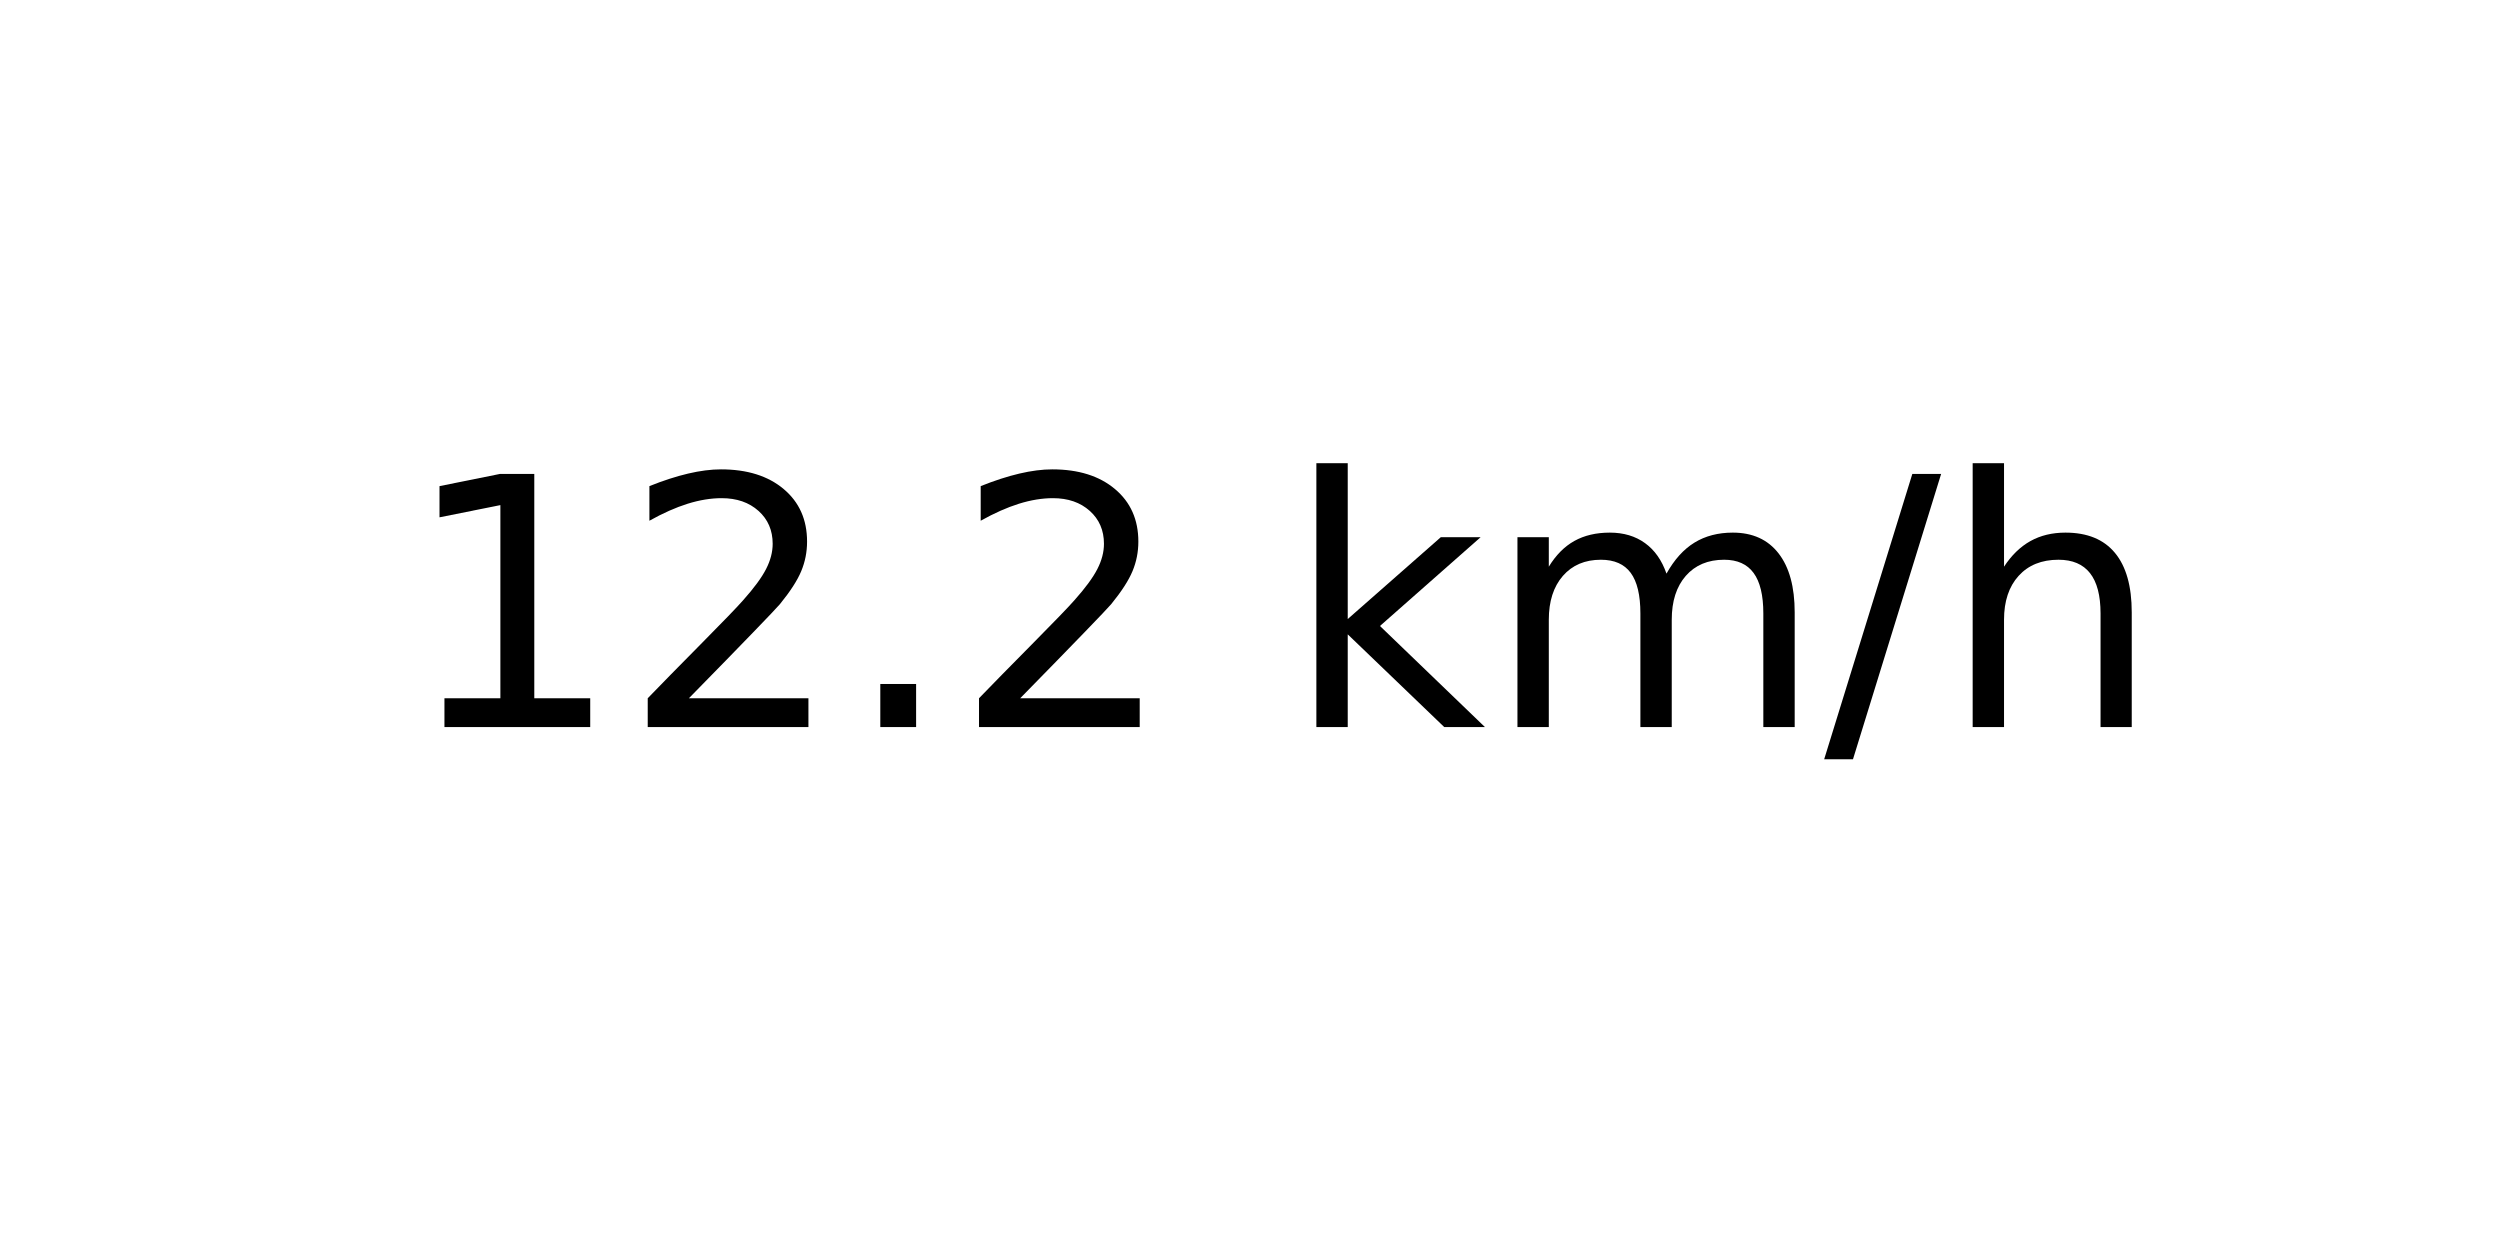
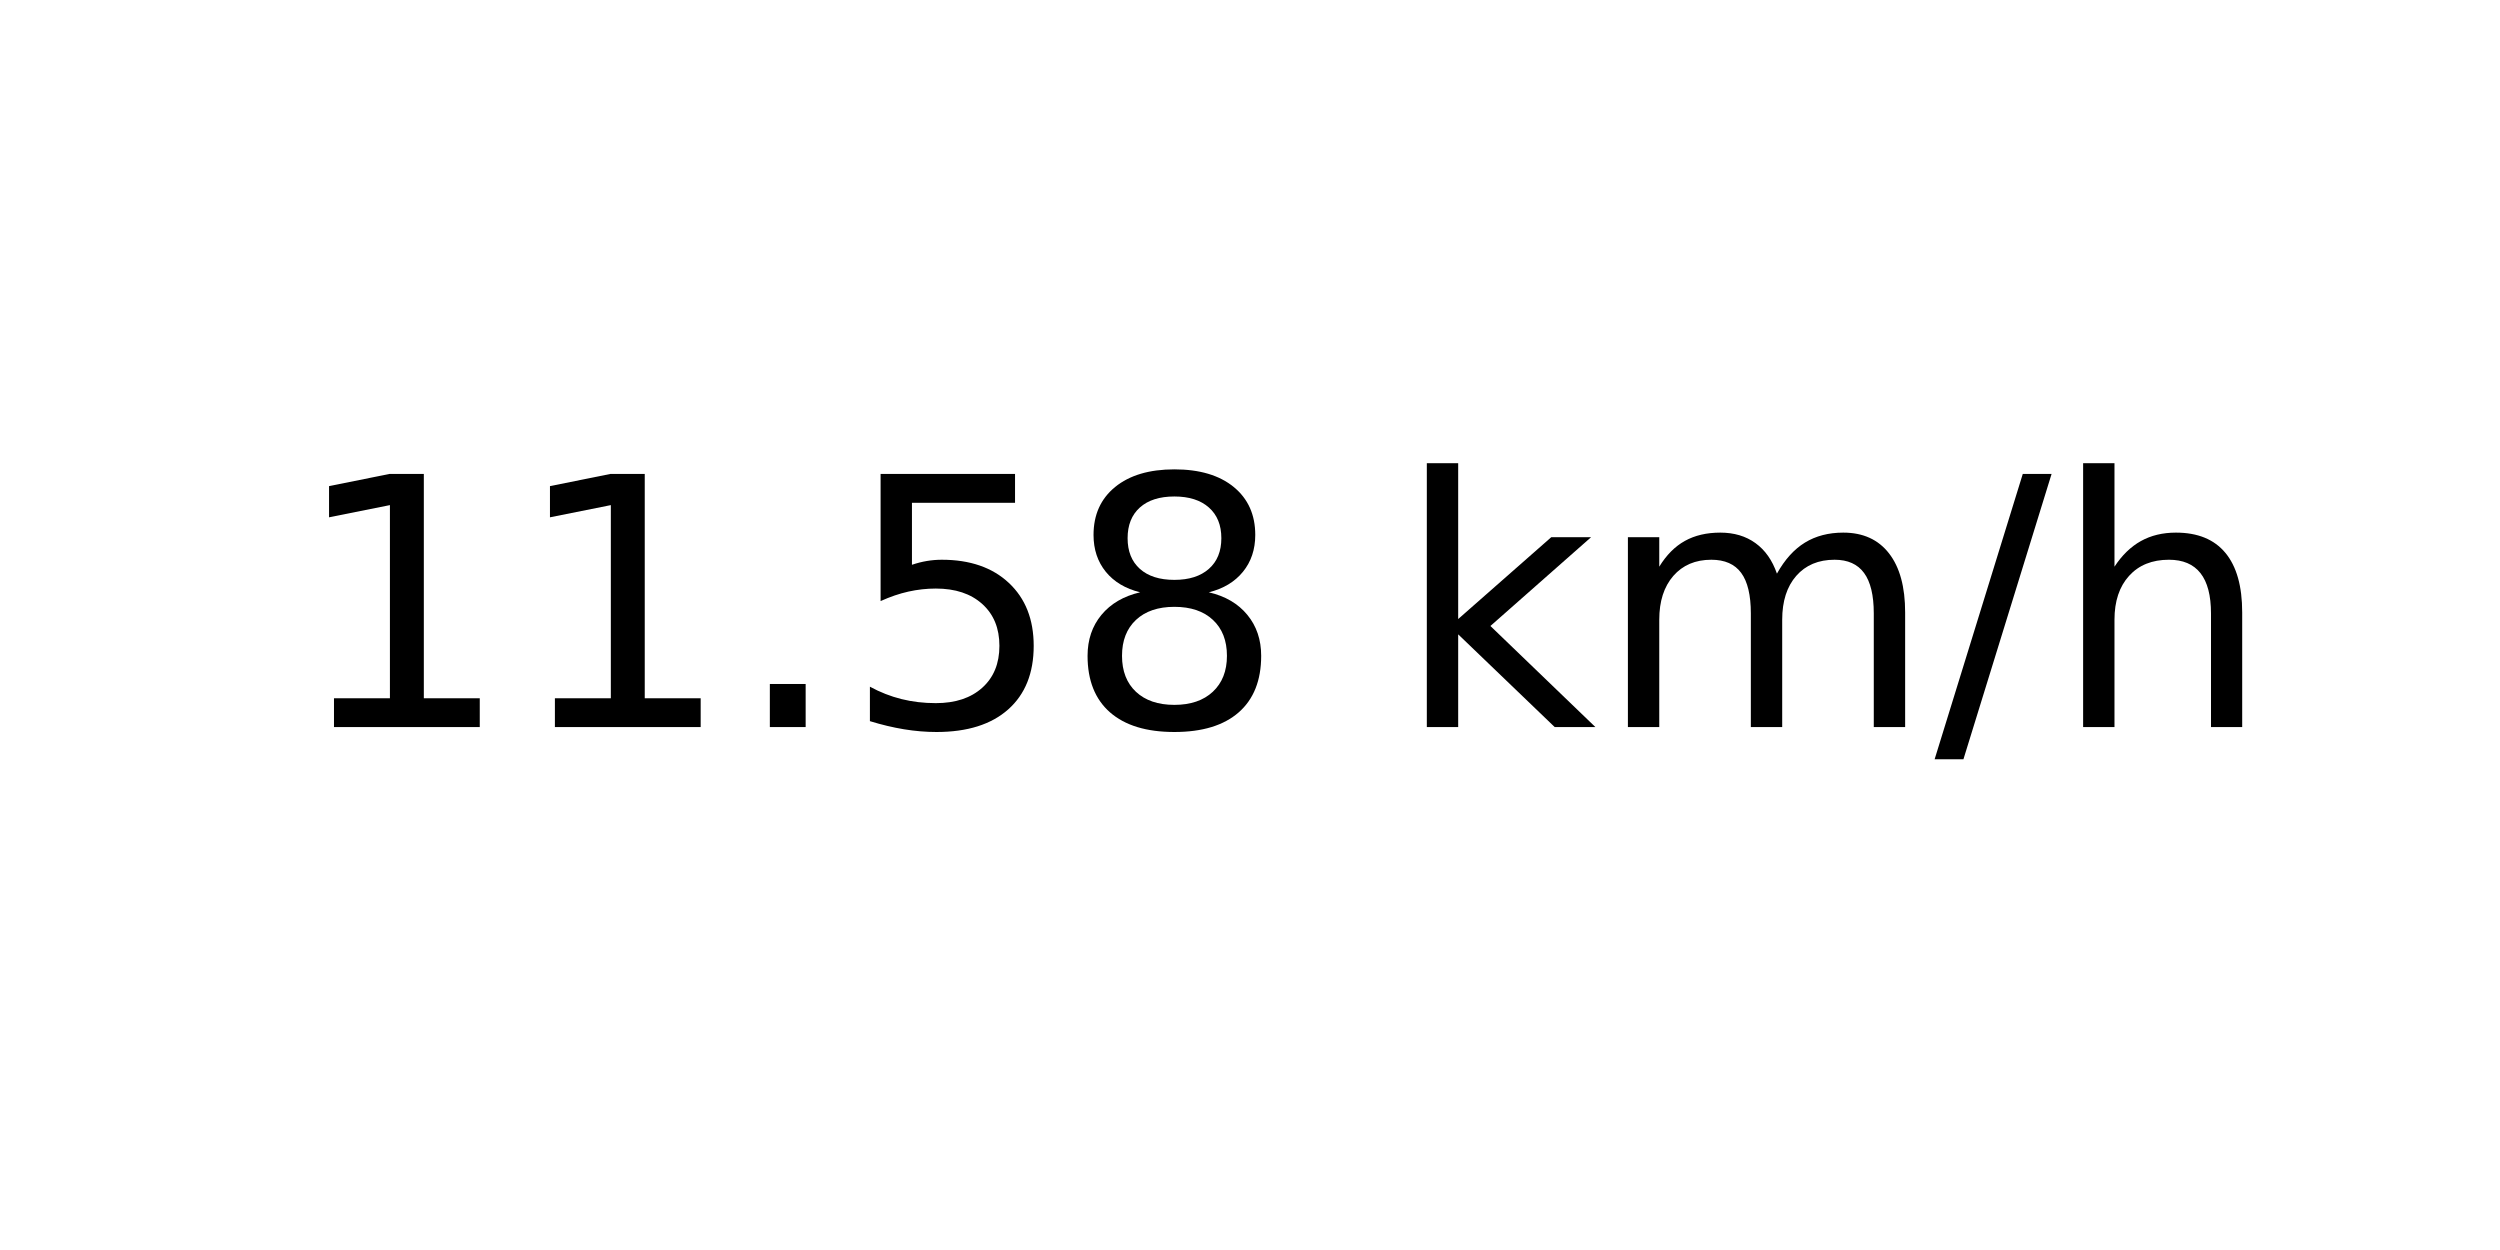
<svg xmlns="http://www.w3.org/2000/svg" xmlns:xlink="http://www.w3.org/1999/xlink" width="72pt" height="36pt" viewBox="0 0 72 36" version="1.1">
  <defs>
    <style type="text/css">*{stroke-linejoin: round; stroke-linecap: butt}</style>
  </defs>
  <g id="figure_1">
    <g id="axes_1">
      <g id="text_1">
-         <g transform="translate(11.55937 20.93937) scale(0.1 -0.1)">
+         <g transform="translate(8.378125 20.93937) scale(0.1 -0.1)">
          <defs>
            <path id="DejaVuSans-31" d="M 794 531  L 1825 531  L 1825 4091  L 703 3866  L 703 4441  L 1819 4666  L 2450 4666  L 2450 531  L 3481 531  L 3481 0  L 794 0  L 794 531  z " transform="scale(0.015625)" />
-             <path id="DejaVuSans-32" d="M 1228 531  L 3431 531  L 3431 0  L 469 0  L 469 531  Q 828 903 1448 1529  Q 2069 2156 2228 2338  Q 2531 2678 2651 2914  Q 2772 3150 2772 3378  Q 2772 3750 2511 3984  Q 2250 4219 1831 4219  Q 1534 4219 1204 4116  Q 875 4013 500 3803  L 500 4441  Q 881 4594 1212 4672  Q 1544 4750 1819 4750  Q 2544 4750 2975 4387  Q 3406 4025 3406 3419  Q 3406 3131 3298 2873  Q 3191 2616 2906 2266  Q 2828 2175 2409 1742  Q 1991 1309 1228 531  z " transform="scale(0.015625)" />
            <path id="DejaVuSans-2e" d="M 684 794  L 1344 794  L 1344 0  L 684 0  L 684 794  z " transform="scale(0.015625)" />
+             <path id="DejaVuSans-35" d="M 691 4666  L 3169 4666  L 3169 4134  L 1269 4134  L 1269 2991  Q 1406 3038 1543 3061  Q 1681 3084 1819 3084  Q 2600 3084 3056 2656  Q 3513 2228 3513 1497  Q 3513 744 3044 326  Q 2575 -91 1722 -91  Q 1428 -91 1123 -41  Q 819 9 494 109  L 494 744  Q 775 591 1075 516  Q 1375 441 1709 441  Q 2250 441 2565 725  Q 2881 1009 2881 1497  Q 2881 1984 2565 2268  Q 2250 2553 1709 2553  Q 1456 2553 1204 2497  Q 953 2441 691 2322  L 691 4666  z " transform="scale(0.015625)" />
+             <path id="DejaVuSans-38" d="M 2034 2216  Q 1584 2216 1326 1975  Q 1069 1734 1069 1313  Q 1069 891 1326 650  Q 1584 409 2034 409  Q 2484 409 2743 651  Q 3003 894 3003 1313  Q 3003 1734 2745 1975  Q 2488 2216 2034 2216  z M 1403 2484  Q 997 2584 770 2862  Q 544 3141 544 3541  Q 544 4100 942 4425  Q 1341 4750 2034 4750  Q 2731 4750 3128 4425  Q 3525 4100 3525 3541  Q 3525 3141 3298 2862  Q 3072 2584 2669 2484  Q 3125 2378 3379 2068  Q 3634 1759 3634 1313  Q 3634 634 3220 271  Q 2806 -91 2034 -91  Q 1263 -91 848 271  Q 434 634 434 1313  Q 434 1759 690 2068  Q 947 2378 1403 2484  z M 1172 3481  Q 1172 3119 1398 2916  Q 1625 2713 2034 2713  Q 2441 2713 2670 2916  Q 2900 3119 2900 3481  Q 2900 3844 2670 4047  Q 2441 4250 2034 4250  Q 1625 4250 1398 4047  Q 1172 3844 1172 3481  z " transform="scale(0.015625)" />
            <path id="DejaVuSans-20" transform="scale(0.015625)" />
            <path id="DejaVuSans-6b" d="M 581 4863  L 1159 4863  L 1159 1991  L 2875 3500  L 3609 3500  L 1753 1863  L 3688 0  L 2938 0  L 1159 1709  L 1159 0  L 581 0  L 581 4863  z " transform="scale(0.015625)" />
            <path id="DejaVuSans-6d" d="M 3328 2828  Q 3544 3216 3844 3400  Q 4144 3584 4550 3584  Q 5097 3584 5394 3201  Q 5691 2819 5691 2113  L 5691 0  L 5113 0  L 5113 2094  Q 5113 2597 4934 2840  Q 4756 3084 4391 3084  Q 3944 3084 3684 2787  Q 3425 2491 3425 1978  L 3425 0  L 2847 0  L 2847 2094  Q 2847 2600 2669 2842  Q 2491 3084 2119 3084  Q 1678 3084 1418 2786  Q 1159 2488 1159 1978  L 1159 0  L 581 0  L 581 3500  L 1159 3500  L 1159 2956  Q 1356 3278 1631 3431  Q 1906 3584 2284 3584  Q 2666 3584 2933 3390  Q 3200 3197 3328 2828  z " transform="scale(0.015625)" />
            <path id="DejaVuSans-2f" d="M 1625 4666  L 2156 4666  L 531 -594  L 0 -594  L 1625 4666  z " transform="scale(0.015625)" />
            <path id="DejaVuSans-68" d="M 3513 2113  L 3513 0  L 2938 0  L 2938 2094  Q 2938 2591 2744 2837  Q 2550 3084 2163 3084  Q 1697 3084 1428 2787  Q 1159 2491 1159 1978  L 1159 0  L 581 0  L 581 4863  L 1159 4863  L 1159 2956  Q 1366 3272 1645 3428  Q 1925 3584 2291 3584  Q 2894 3584 3203 3211  Q 3513 2838 3513 2113  z " transform="scale(0.015625)" />
          </defs>
          <use xlink:href="#DejaVuSans-31" />
-           <use xlink:href="#DejaVuSans-32" x="63.623" />
+           <use xlink:href="#DejaVuSans-31" x="63.623" />
          <use xlink:href="#DejaVuSans-2e" x="127.246" />
-           <use xlink:href="#DejaVuSans-32" x="159.033" />
-           <use xlink:href="#DejaVuSans-20" x="222.656" />
-           <use xlink:href="#DejaVuSans-6b" x="254.443" />
-           <use xlink:href="#DejaVuSans-6d" x="312.354" />
-           <use xlink:href="#DejaVuSans-2f" x="409.766" />
-           <use xlink:href="#DejaVuSans-68" x="443.457" />
+           <use xlink:href="#DejaVuSans-35" x="159.033" />
+           <use xlink:href="#DejaVuSans-38" x="222.656" />
+           <use xlink:href="#DejaVuSans-20" x="286.279" />
+           <use xlink:href="#DejaVuSans-6b" x="318.066" />
+           <use xlink:href="#DejaVuSans-6d" x="375.977" />
+           <use xlink:href="#DejaVuSans-2f" x="473.389" />
+           <use xlink:href="#DejaVuSans-68" x="507.08" />
        </g>
      </g>
    </g>
  </g>
</svg>
